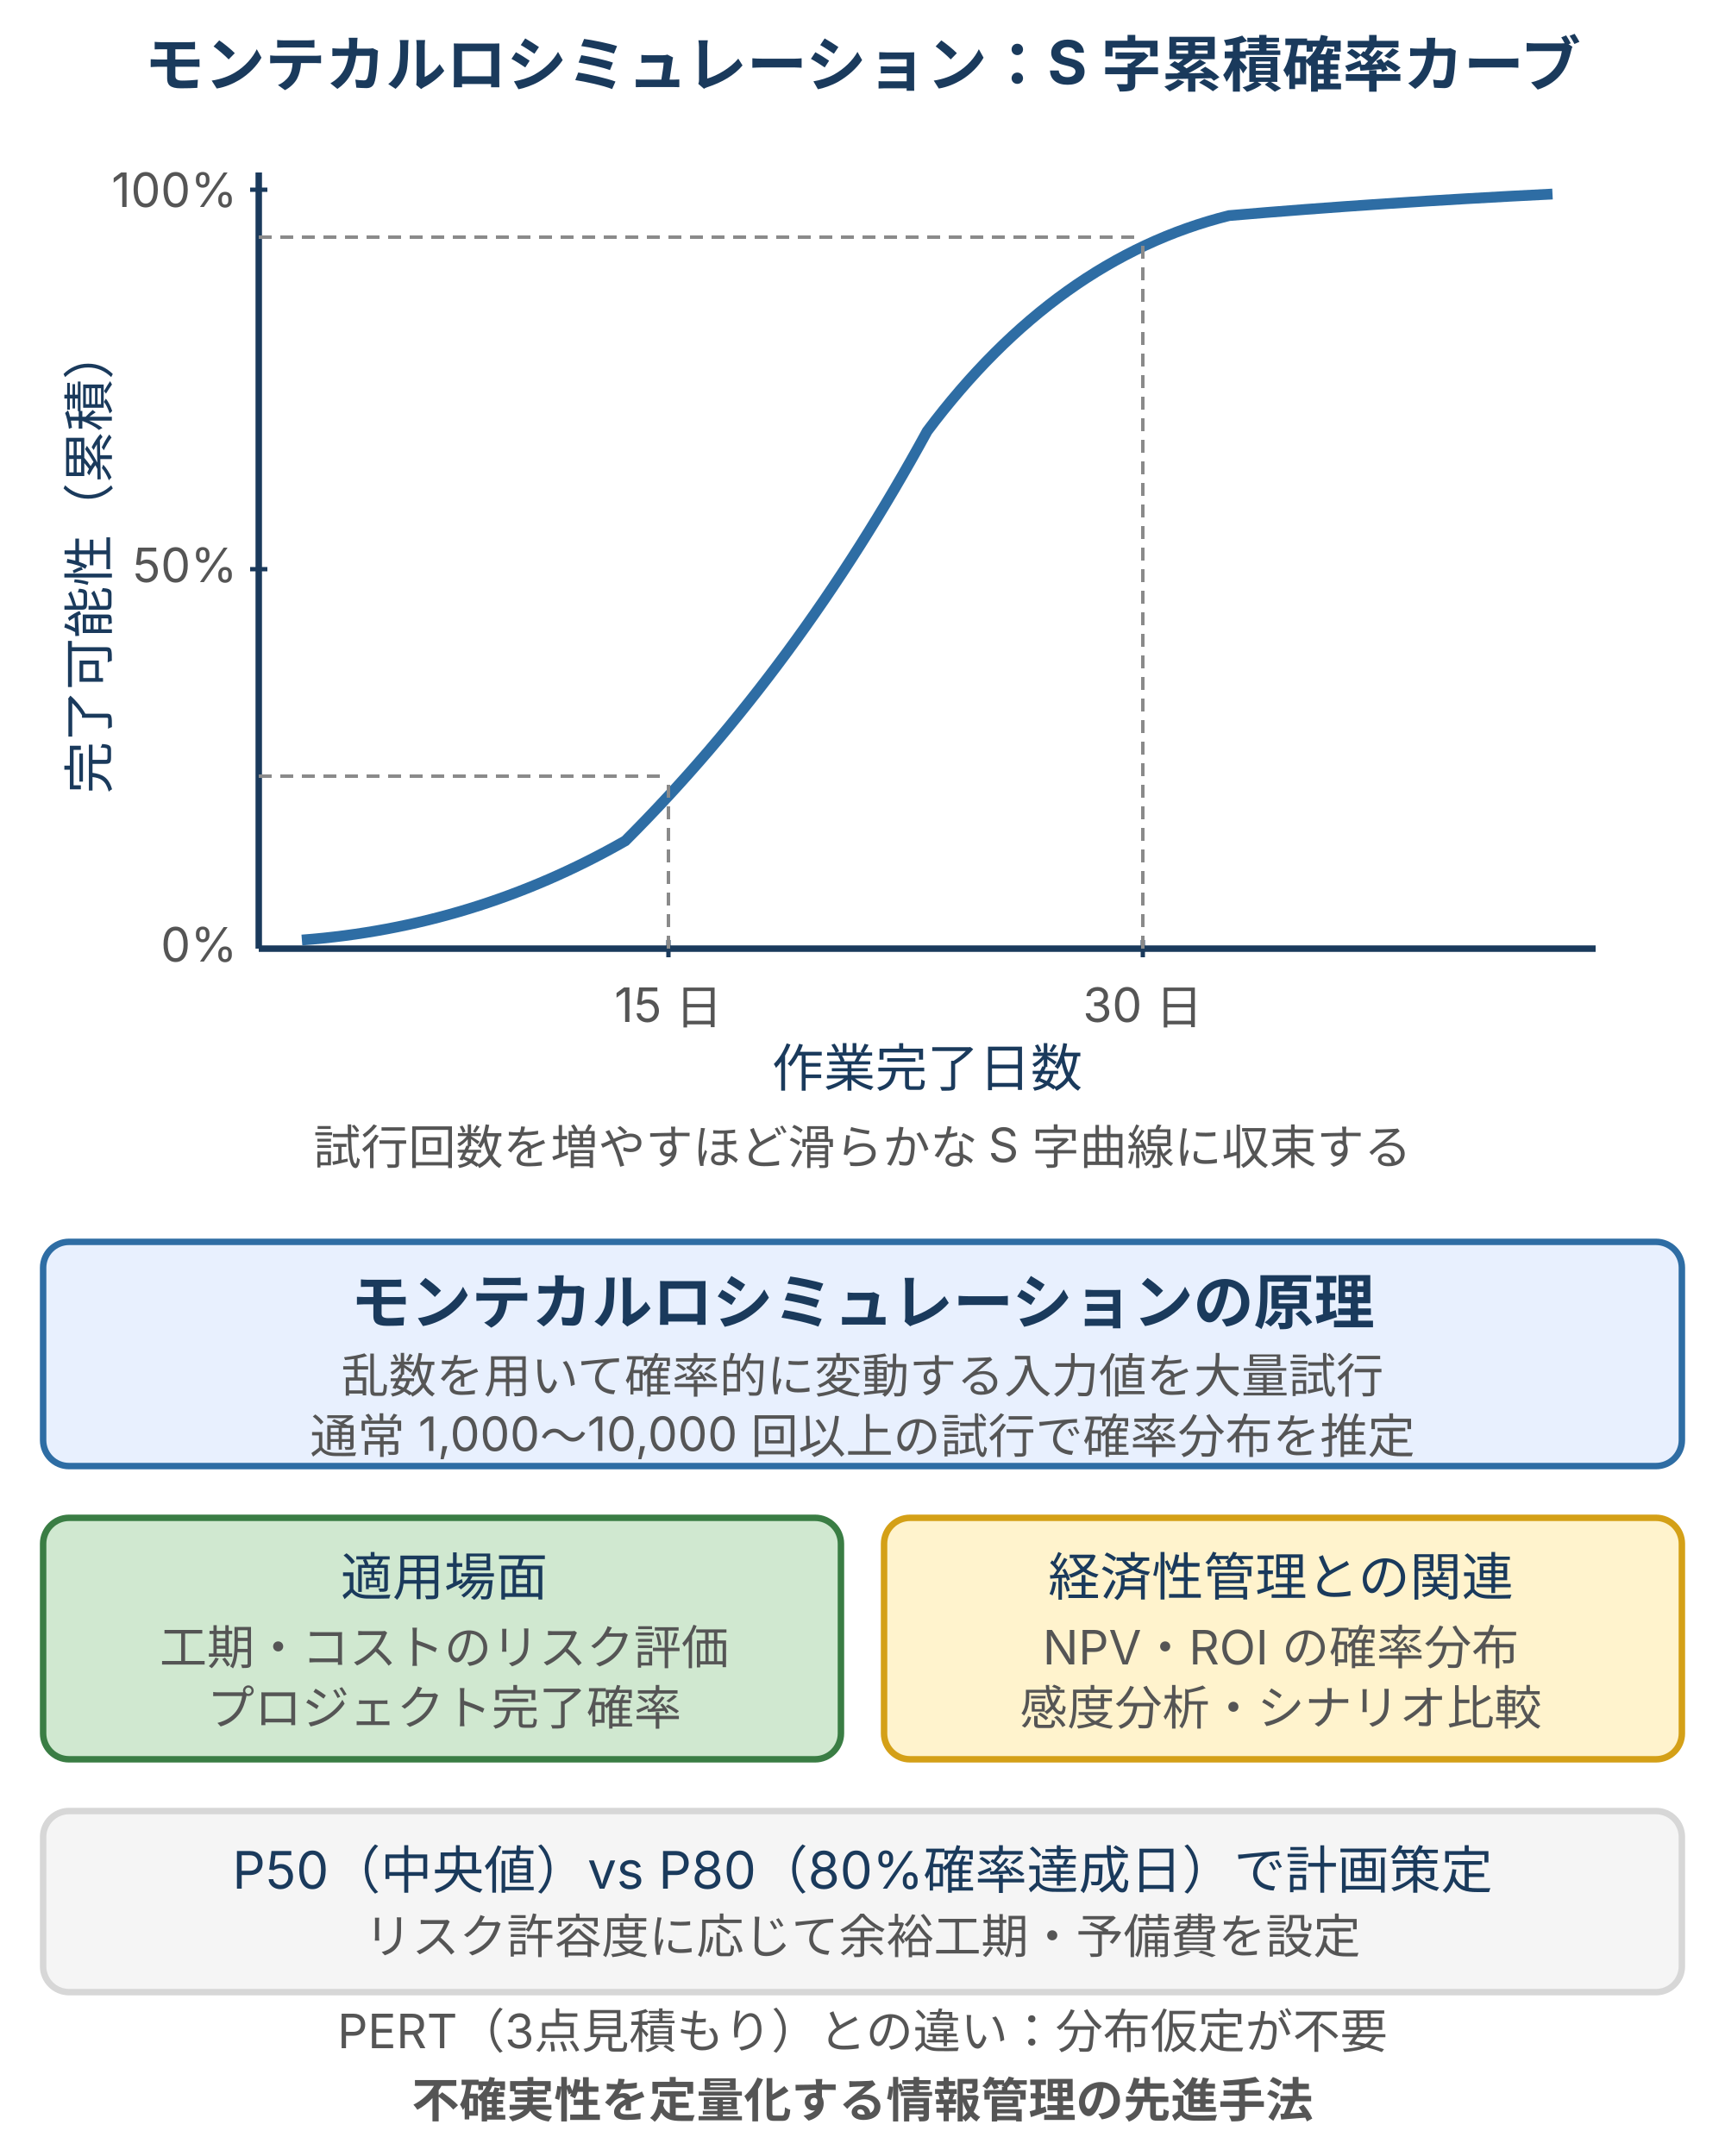
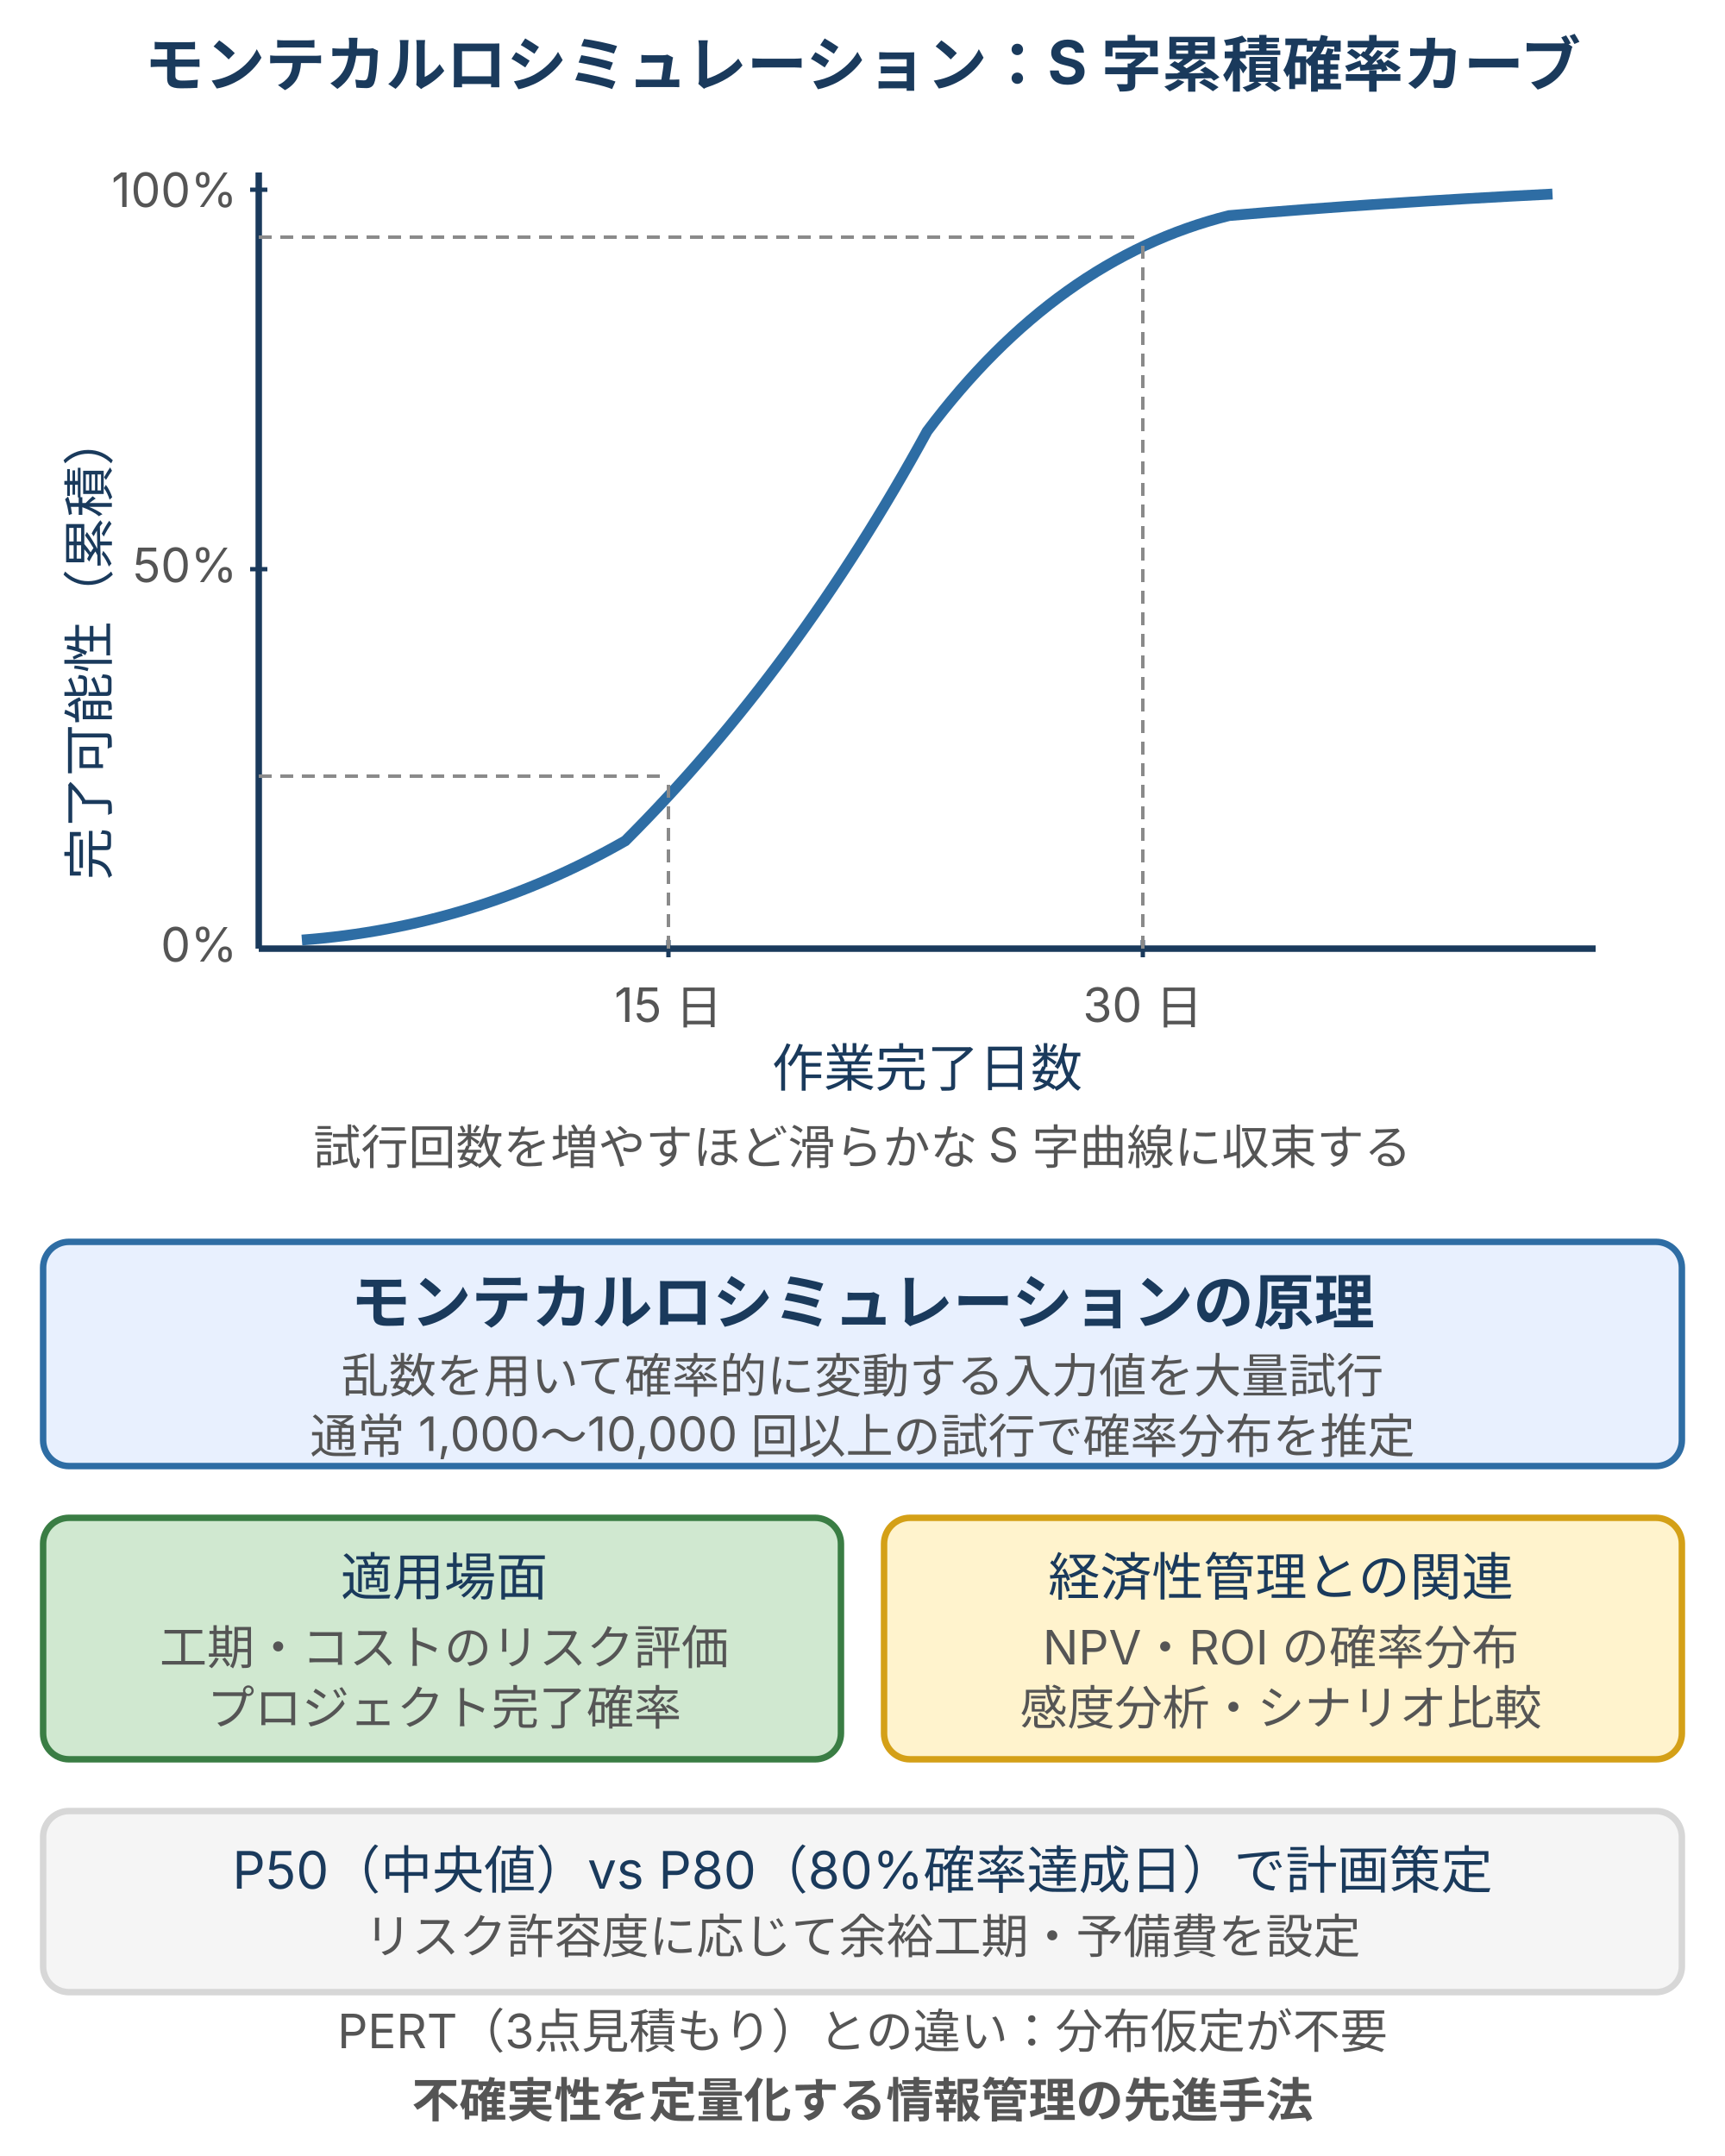
<svg xmlns="http://www.w3.org/2000/svg" width="400" height="500" viewBox="0 0 400 500" style="max-width:400px;width:100%" role="img" aria-label="モンテカルロシミュレーション結果の S 字累積確率カーブ。横軸が作業完了日数、縦軸が累積完了可能性（0〜100%）。試行回数を増やすほど滑らかな S 字曲線に収束し、特定日数までに完了する確率を読み取れる">
  <defs>
    <style>
      text { font-family: Inter, "Noto Sans JP", "Hiragino Kaku Gothic ProN", sans-serif; }
      .t-title { font-size: 14px; font-weight: bold; fill: #1a3a5c; }
      .t-axis { font-size: 12px; fill: #1a3a5c; }
      .t-tick { font-size: 11px; fill: #555; }
      .t-cap { font-size: 11px; fill: #555; }
    </style>
  </defs>
  <text x="200" y="20" class="t-title" text-anchor="middle">モンテカルロシミュレーション：S 字累積確率カーブ</text>
  <line x1="60" y1="220" x2="60" y2="40" stroke="#1a3a5c" stroke-width="1.5" />
  <line x1="60" y1="220" x2="370" y2="220" stroke="#1a3a5c" stroke-width="1.5" />
  <text x="55" y="48" class="t-tick" text-anchor="end">100%</text>
  <line x1="58" y1="44" x2="62" y2="44" stroke="#1a3a5c" stroke-width="1" />
  <text x="55" y="135" class="t-tick" text-anchor="end">50%</text>
  <line x1="58" y1="132" x2="62" y2="132" stroke="#1a3a5c" stroke-width="1" />
  <text x="55" y="223" class="t-tick" text-anchor="end">0%</text>
  <text x="155" y="237" class="t-tick" text-anchor="middle">15 日</text>
  <line x1="155" y1="218" x2="155" y2="222" stroke="#1a3a5c" stroke-width="1" />
  <text x="265" y="237" class="t-tick" text-anchor="middle">30 日</text>
  <line x1="265" y1="218" x2="265" y2="222" stroke="#1a3a5c" stroke-width="1" />
  <text x="215" y="252" class="t-axis" text-anchor="middle">作業完了日数</text>
-   <text x="25" y="130" class="t-axis" text-anchor="middle" transform="rotate(-90,25,130)">完了可能性（累積）</text>
+   <text x="25" y="150" class="t-axis" text-anchor="middle" transform="rotate(-90,25,150)">完了可能性（累積）</text>
  <path d="M 70 218 Q 110 215 145 195 Q 185 155 215 100 Q 245 60 285 50 Q 320 47 360 45" fill="none" stroke="#2e6da4" stroke-width="2.5" />
  <line x1="155" y1="220" x2="155" y2="180" stroke="#8a8a8a" stroke-width="0.8" stroke-dasharray="3,2" />
  <line x1="60" y1="180" x2="155" y2="180" stroke="#8a8a8a" stroke-width="0.8" stroke-dasharray="3,2" />
  <line x1="265" y1="220" x2="265" y2="55" stroke="#8a8a8a" stroke-width="0.8" stroke-dasharray="3,2" />
  <line x1="60" y1="55" x2="265" y2="55" stroke="#8a8a8a" stroke-width="0.8" stroke-dasharray="3,2" />
  <text x="200" y="270" class="t-cap" text-anchor="middle">試行回数を増やすほど滑らかな S 字曲線に収束する</text>
  <rect x="10" y="288" width="380" height="52" fill="#e8f0fe" stroke="#2e6da4" stroke-width="1.5" rx="6" />
  <text class="t-title" x="200" y="307" text-anchor="middle">モンテカルロシミュレーションの原理</text>
  <text class="t-cap" x="200" y="323" text-anchor="middle">乱数を用いて確率的に変動する入力値を大量試行</text>
  <text class="t-cap" x="200" y="337" text-anchor="middle">通常 1,000〜10,000 回以上の試行で確率分布を推定</text>
  <rect x="10" y="352" width="185" height="56" fill="#d0e8d0" stroke="#3a7d44" stroke-width="1.5" rx="6" />
  <text class="t-axis" x="103" y="370" text-anchor="middle">適用場面</text>
  <text class="t-cap" x="103" y="386" text-anchor="middle">工期・コストのリスク評価</text>
  <text class="t-cap" x="103" y="400" text-anchor="middle">プロジェクト完了確率</text>
  <rect x="205" y="352" width="185" height="56" fill="#fff3cd" stroke="#d4a017" stroke-width="1.5" rx="6" />
  <text class="t-axis" x="297" y="370" text-anchor="middle">経済性管理との関連</text>
  <text class="t-cap" x="297" y="386" text-anchor="middle">NPV・ROI の確率分布</text>
  <text class="t-cap" x="297" y="400" text-anchor="middle">感度分析・シナリオ比較</text>
  <rect x="10" y="420" width="380" height="42" fill="#f5f5f5" stroke="#d7d7d7" stroke-width="1.5" rx="6" />
  <text class="t-axis" x="200" y="438" text-anchor="middle">P50（中央値）vs P80（80%確率達成日）で計画策定</text>
  <text class="t-cap" x="200" y="453" text-anchor="middle">リスク許容度に応じて余裕工期・予備費を設定</text>
  <text class="t-cap" x="200" y="475" text-anchor="middle">PERT（3点見積もり）との違い：分布仮定が不要</text>
  <text class="t-cap" x="200" y="491" text-anchor="middle" fill="#3a7d44" font-weight="bold">不確実性を定量化する情報管理の先進手法</text>
</svg>
